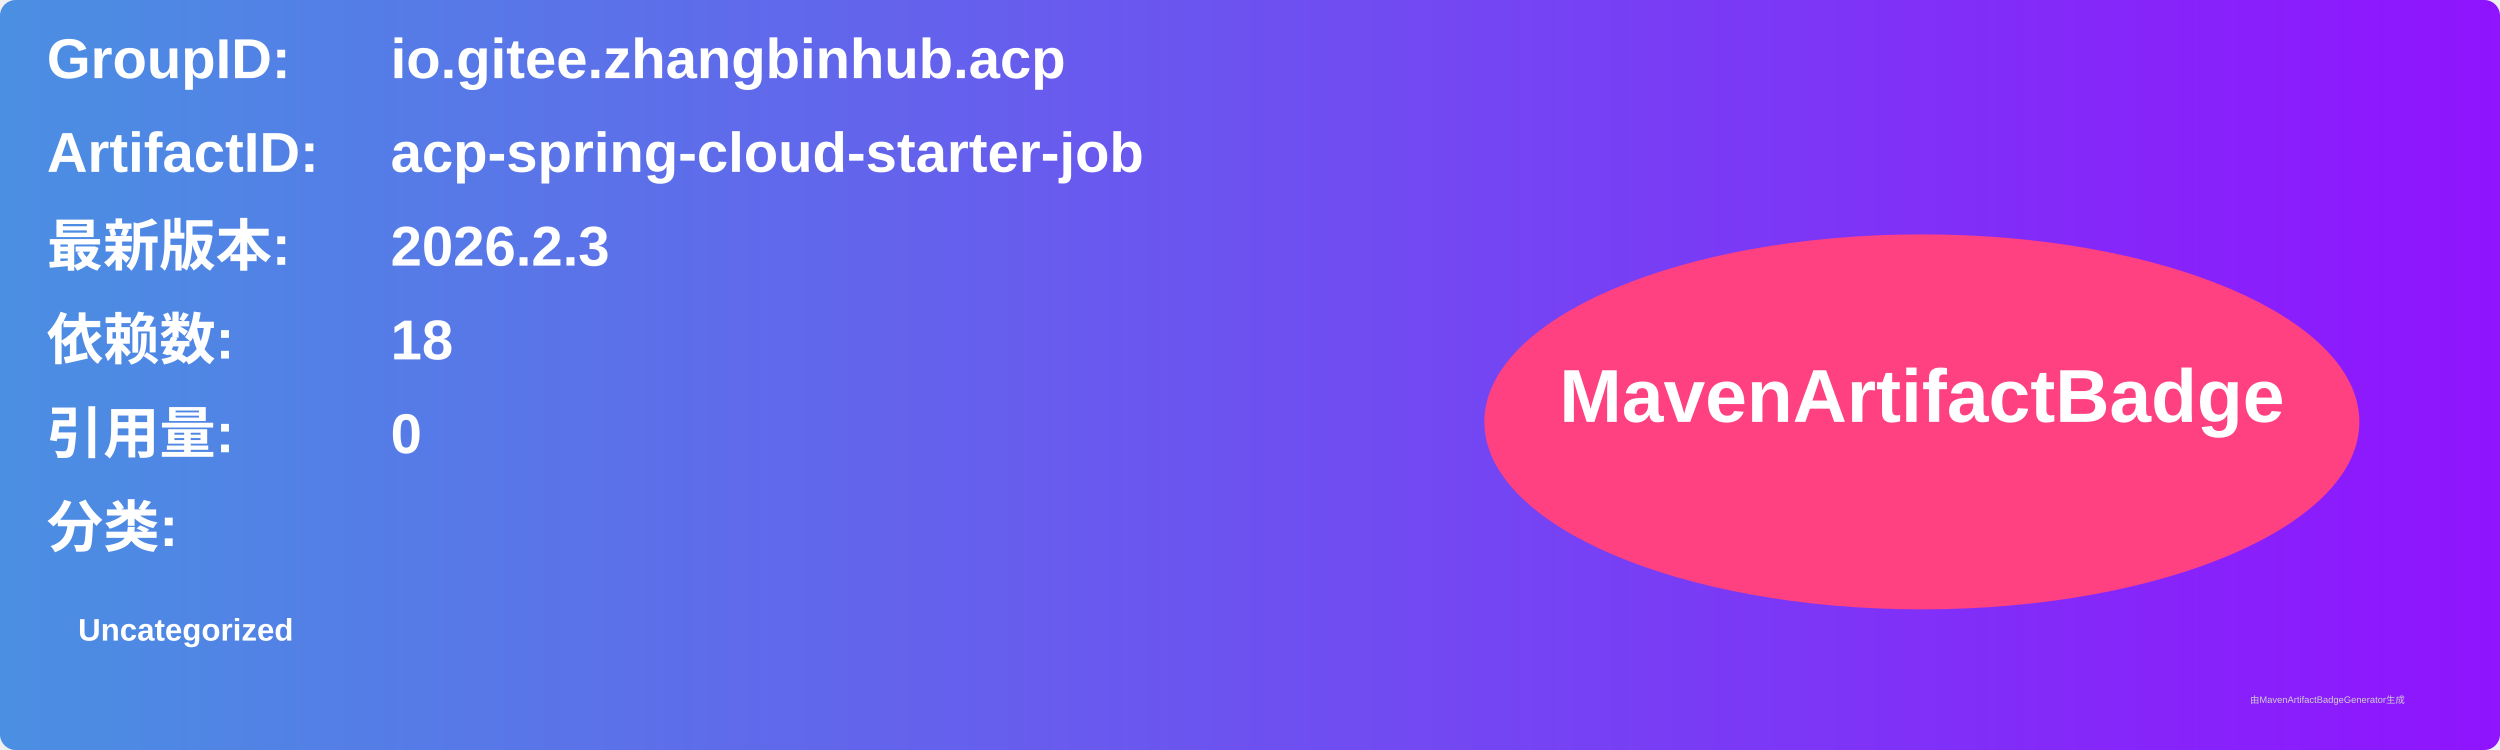
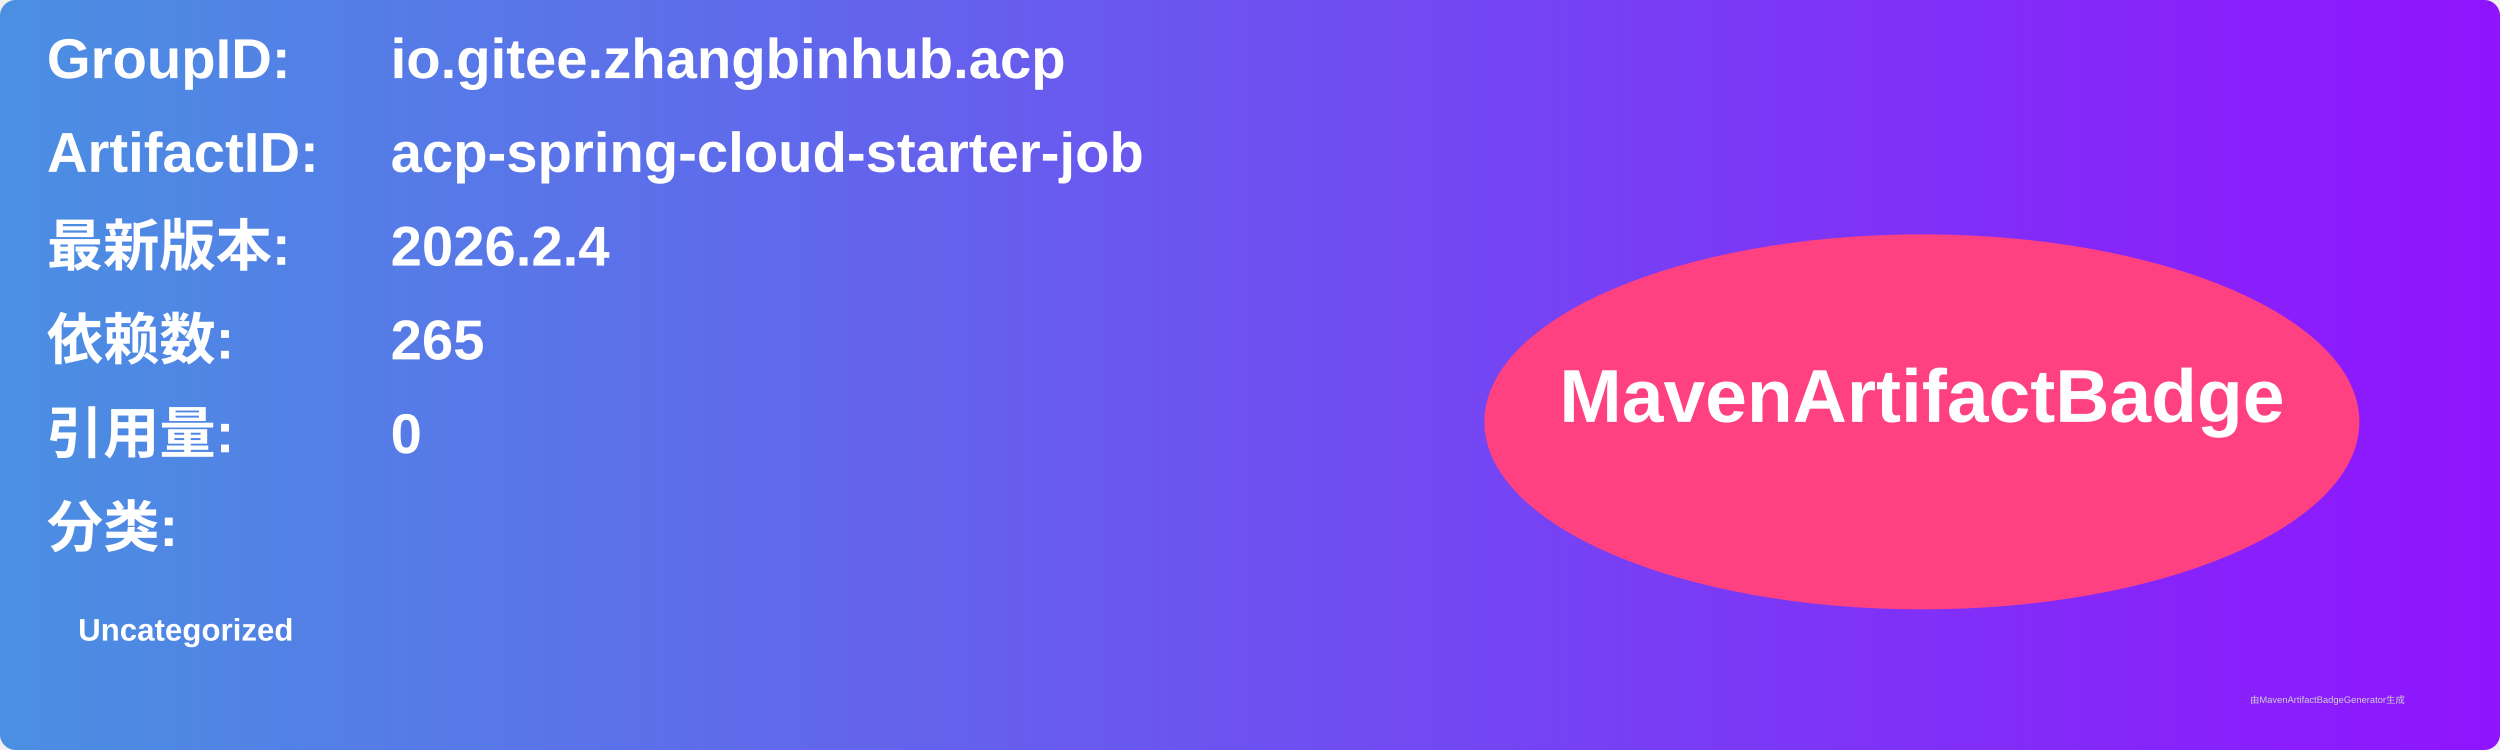
<svg xmlns="http://www.w3.org/2000/svg" width="800" height="240" viewBox="0 0 800 240">
  <linearGradient id="grad" x1="0%" y1="0%" x2="100%" y2="0%">
    <stop offset="0%" stop-color="#4a90e2" />
    <stop offset="100%" stop-color="#9013fe" />
  </linearGradient>
  <rect width="100%" height="100%" rx="5" ry="5" fill="url(#grad)" />
  <g transform="translate(15, 15)">
    <text x="0" y="10" font-family="Arial" font-size="18" fill="white" font-weight="bold" width="260">GroupID:</text>
    <text x="110" y="10" font-family="Arial" font-size="18" fill="white" font-weight="bold" width="460">io.gitee.zhangbinhub.acp</text>
    <text x="0" y="40" font-family="Arial" font-size="18" fill="white" font-weight="bold" width="260">ArtifactID:</text>
    <text x="110" y="40" font-family="Arial" font-size="18" fill="white" font-weight="bold" width="460">acp-spring-cloud-starter-job</text>
    <text x="0" y="70" font-family="Arial" font-size="18" fill="white" font-weight="bold">最新版本:</text>
    <text x="110" y="70" font-family="Arial" font-size="18" fill="white" font-weight="bold">
-       <tspan font-weight="bold">2026.2.3</tspan>
+       <tspan font-weight="bold">2026.2.4</tspan>
    </text>
    <text x="0" y="100" font-family="Arial" font-size="18" fill="white" font-weight="bold">依赖数: </text>
    <text x="110" y="100" font-family="Arial" font-size="18" fill="white">
-       <tspan font-weight="bold">18</tspan>
+       <tspan font-weight="bold">265</tspan>
    </text>
    <text x="0" y="130" font-family="Arial" font-size="18" fill="white" font-weight="bold">引用量: </text>
    <text x="110" y="130" font-family="Arial" font-size="18" fill="white">
      <tspan font-weight="bold">0</tspan>
    </text>
    <text x="0" y="160" font-family="Arial" font-size="18" fill="white" font-weight="bold">分类:</text>
    <text x="10" y="190" font-family="Arial" font-size="10" fill="white">
      <tspan font-weight="bold">Uncategorized</tspan>
    </text>
    <ellipse cx="600" cy="120" rx="140" ry="60" fill="#ff4081" />
    <text x="600" y="120" text-anchor="middle" font-family="Arial" font-size="24" fill="white" font-weight="bold">MavenArtifactBadge</text>
  </g>
  <text x="720" y="225" font-family="Arial" font-size="3" fill="#d0d0d0">由MavenArtifactBadgeGenerator生成</text>
</svg>
